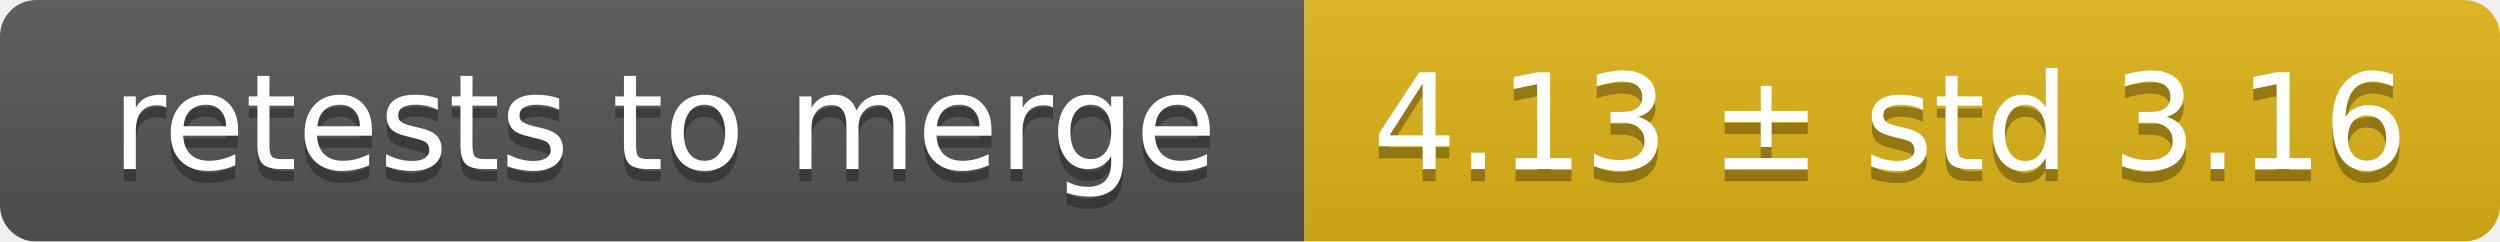
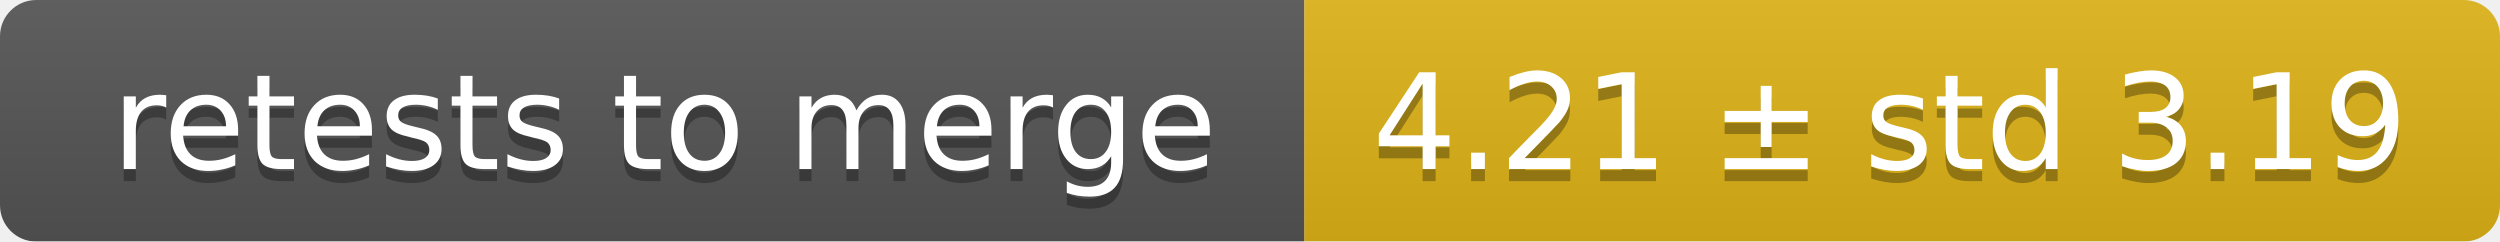
<svg xmlns="http://www.w3.org/2000/svg" width="207" height="20">
  <linearGradient id="smooth" x2="0" y2="100%">
    <stop offset="0" stop-color="#bbb" stop-opacity=".1" />
    <stop offset="1" stop-opacity=".1" />
  </linearGradient>
  <mask id="round">
    <rect width="207" height="20" rx="3" fill="#fff" />
  </mask>
  <g mask="url(#round)">
    <rect width="108" height="20" fill="#555" />
    <rect x="108" width="99" height="20" fill="#dfb317" />
    <rect width="207" height="20" fill="url(#smooth)" />
  </g>
  <g fill="#fff" text-anchor="middle" font-family="DejaVu Sans,Verdana,Geneva,sans-serif" font-size="11">
    <text x="55" y="15" fill="#010101" fill-opacity=".3">retests to merge</text>
    <text x="55" y="14">retests to merge</text>
-     <text x="156.5" y="15" fill="#010101" fill-opacity=".3">4.13 ± std 3.16</text>
-     <text x="156.5" y="14">4.13 ± std 3.16</text>
+     <text x="156.5" y="15" fill="#010101" fill-opacity=".3">4.21 ± std 3.19</text>
+     <text x="156.5" y="14">4.21 ± std 3.19</text>
  </g>
</svg>
